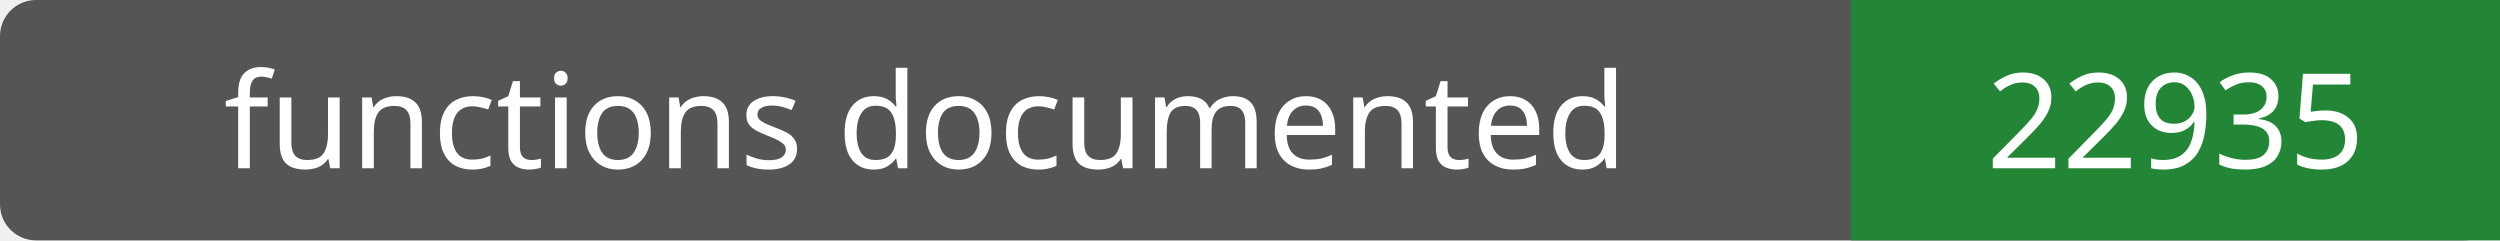
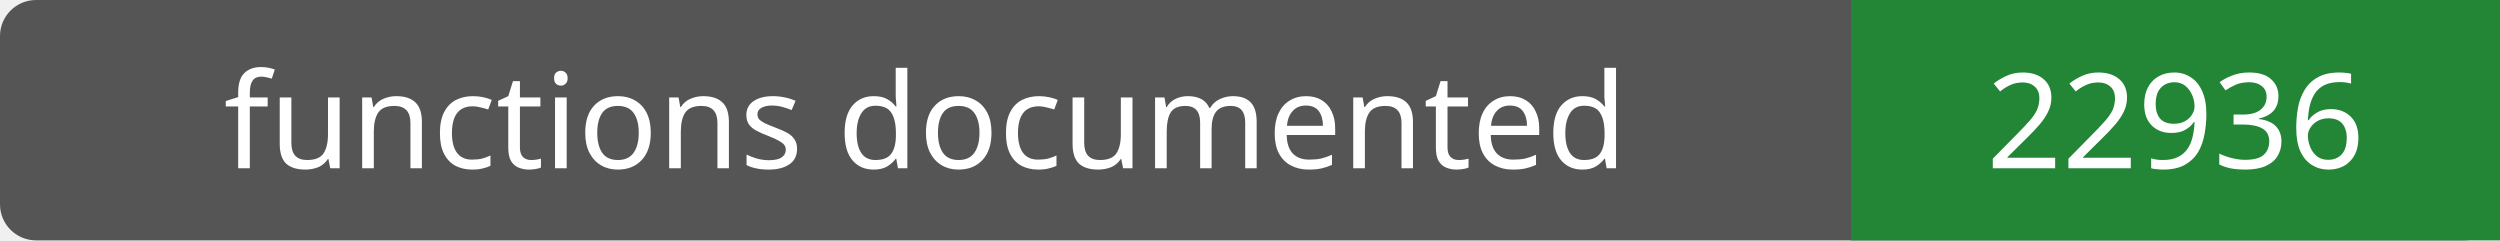
- <svg xmlns="http://www.w3.org/2000/svg" width="208" height="20" role="img" aria-label="functions documented: 22935">
+ <svg xmlns="http://www.w3.org/2000/svg" width="208" height="20" role="img" aria-label="functions documented: 22936">
  <rect width="208" height="20" rx="3" fill="#555" />
  <path fill="#238636" d="M154 0h54v20H154z" />
  <g fill="#fff" text-anchor="middle" font-family="Verdana,sans-serif" font-size="11">
    <text x="77.0" y="14">functions documented</text>
-     <text x="181.0" y="14">22935</text>
+     <text x="181.0" y="14">22936</text>
  </g>
</svg>
